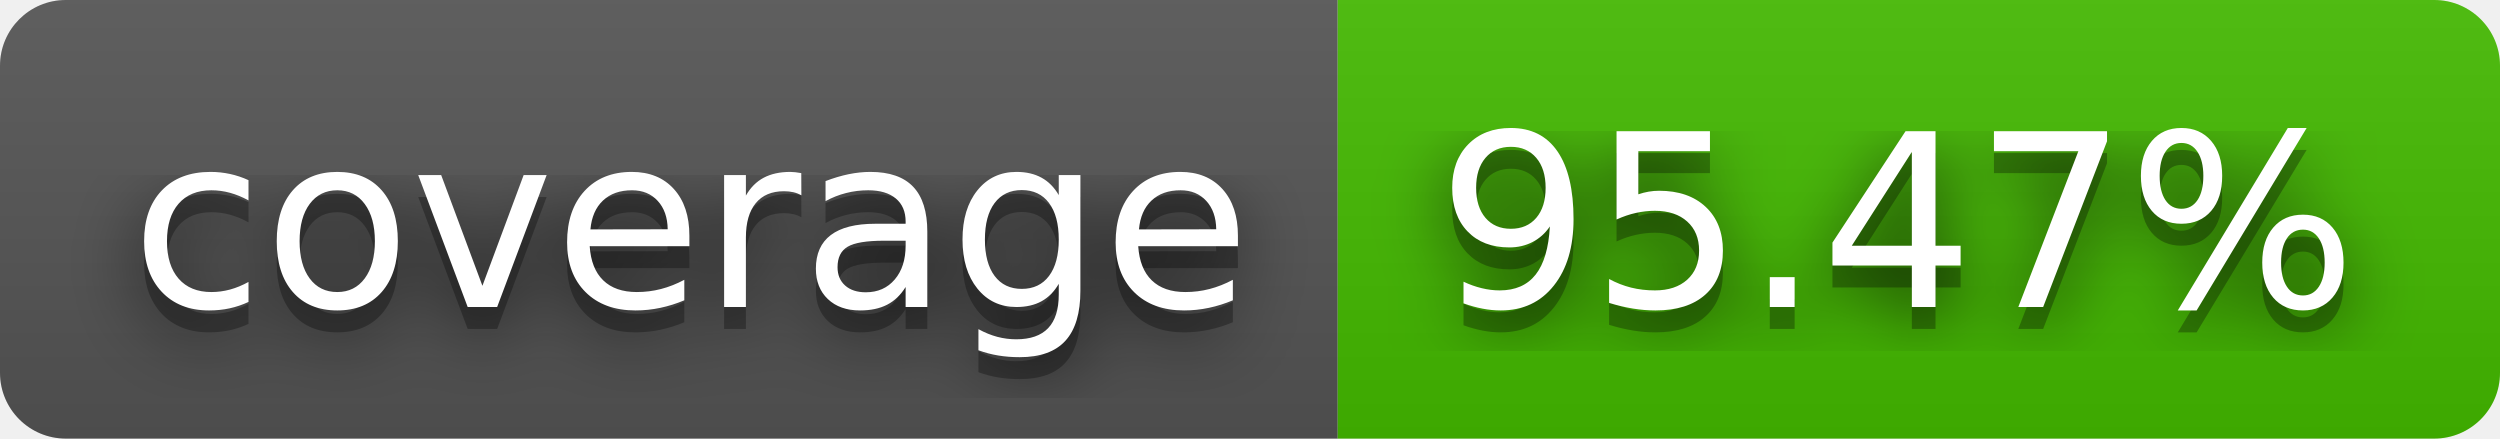
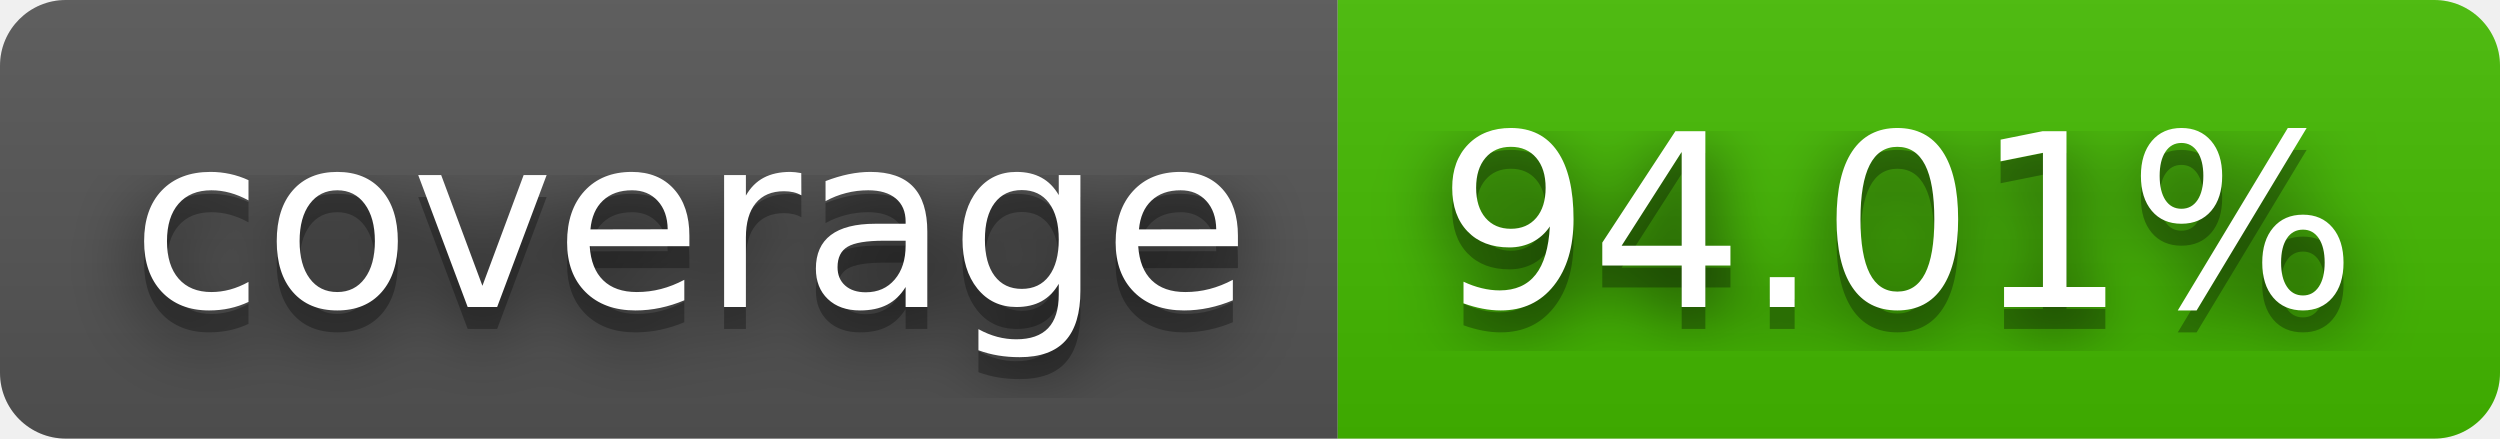
- <svg xmlns="http://www.w3.org/2000/svg" width="114" height="20" role="img" aria-label="coverage: 95.47%">
+ <svg xmlns="http://www.w3.org/2000/svg" width="114" height="20" role="img" aria-label="coverage: 94.01%">
  <filter id="blur">
    <feGaussianBlur stdDeviation="16" />
  </filter>
  <linearGradient id="s" x2="0" y2="100%">
    <stop offset="0" stop-color="#bbb" stop-opacity=".1" />
    <stop offset="1" stop-opacity=".1" />
  </linearGradient>
  <clipPath id="r">
    <rect width="114" height="20" rx="3" />
  </clipPath>
  <g clip-path="url(#r)">
    <rect width="61" height="20" fill="#555" />
    <rect x="61" width="53" height="20" fill="#4b0" />
    <rect width="114" height="20" fill="url(#s)" />
  </g>
  <g fill="#fff" text-anchor="middle" font-family="Verdana,Geneva,DejaVu Sans,sans-serif" text-rendering="geometricPrecision" font-size="110">
    <g transform="scale(.1)">
      <g aria-hidden="true" fill="#010101">
        <text x="315" y="150" fill-opacity=".8" filter="url(#blur)" textLength="510">coverage</text>
        <text x="315" y="150" fill-opacity=".3" textLength="510">coverage</text>
      </g>
      <text x="315" y="140" textLength="510">coverage</text>
    </g>
    <g transform="scale(.1)">
      <g aria-hidden="true" fill="#010101">
-         <text x="865" y="150" fill-opacity=".8" filter="url(#blur)" textLength="430">95.47%</text>
-         <text x="865" y="150" fill-opacity=".3" textLength="430">95.47%</text>
+         <text x="865" y="150" fill-opacity=".8" filter="url(#blur)" textLength="430">94.01%</text>
+         <text x="865" y="150" fill-opacity=".3" textLength="430">94.01%</text>
      </g>
-       <text x="865" y="140" textLength="430">95.47%</text>
+       <text x="865" y="140" textLength="430">94.01%</text>
    </g>
  </g>
</svg>
